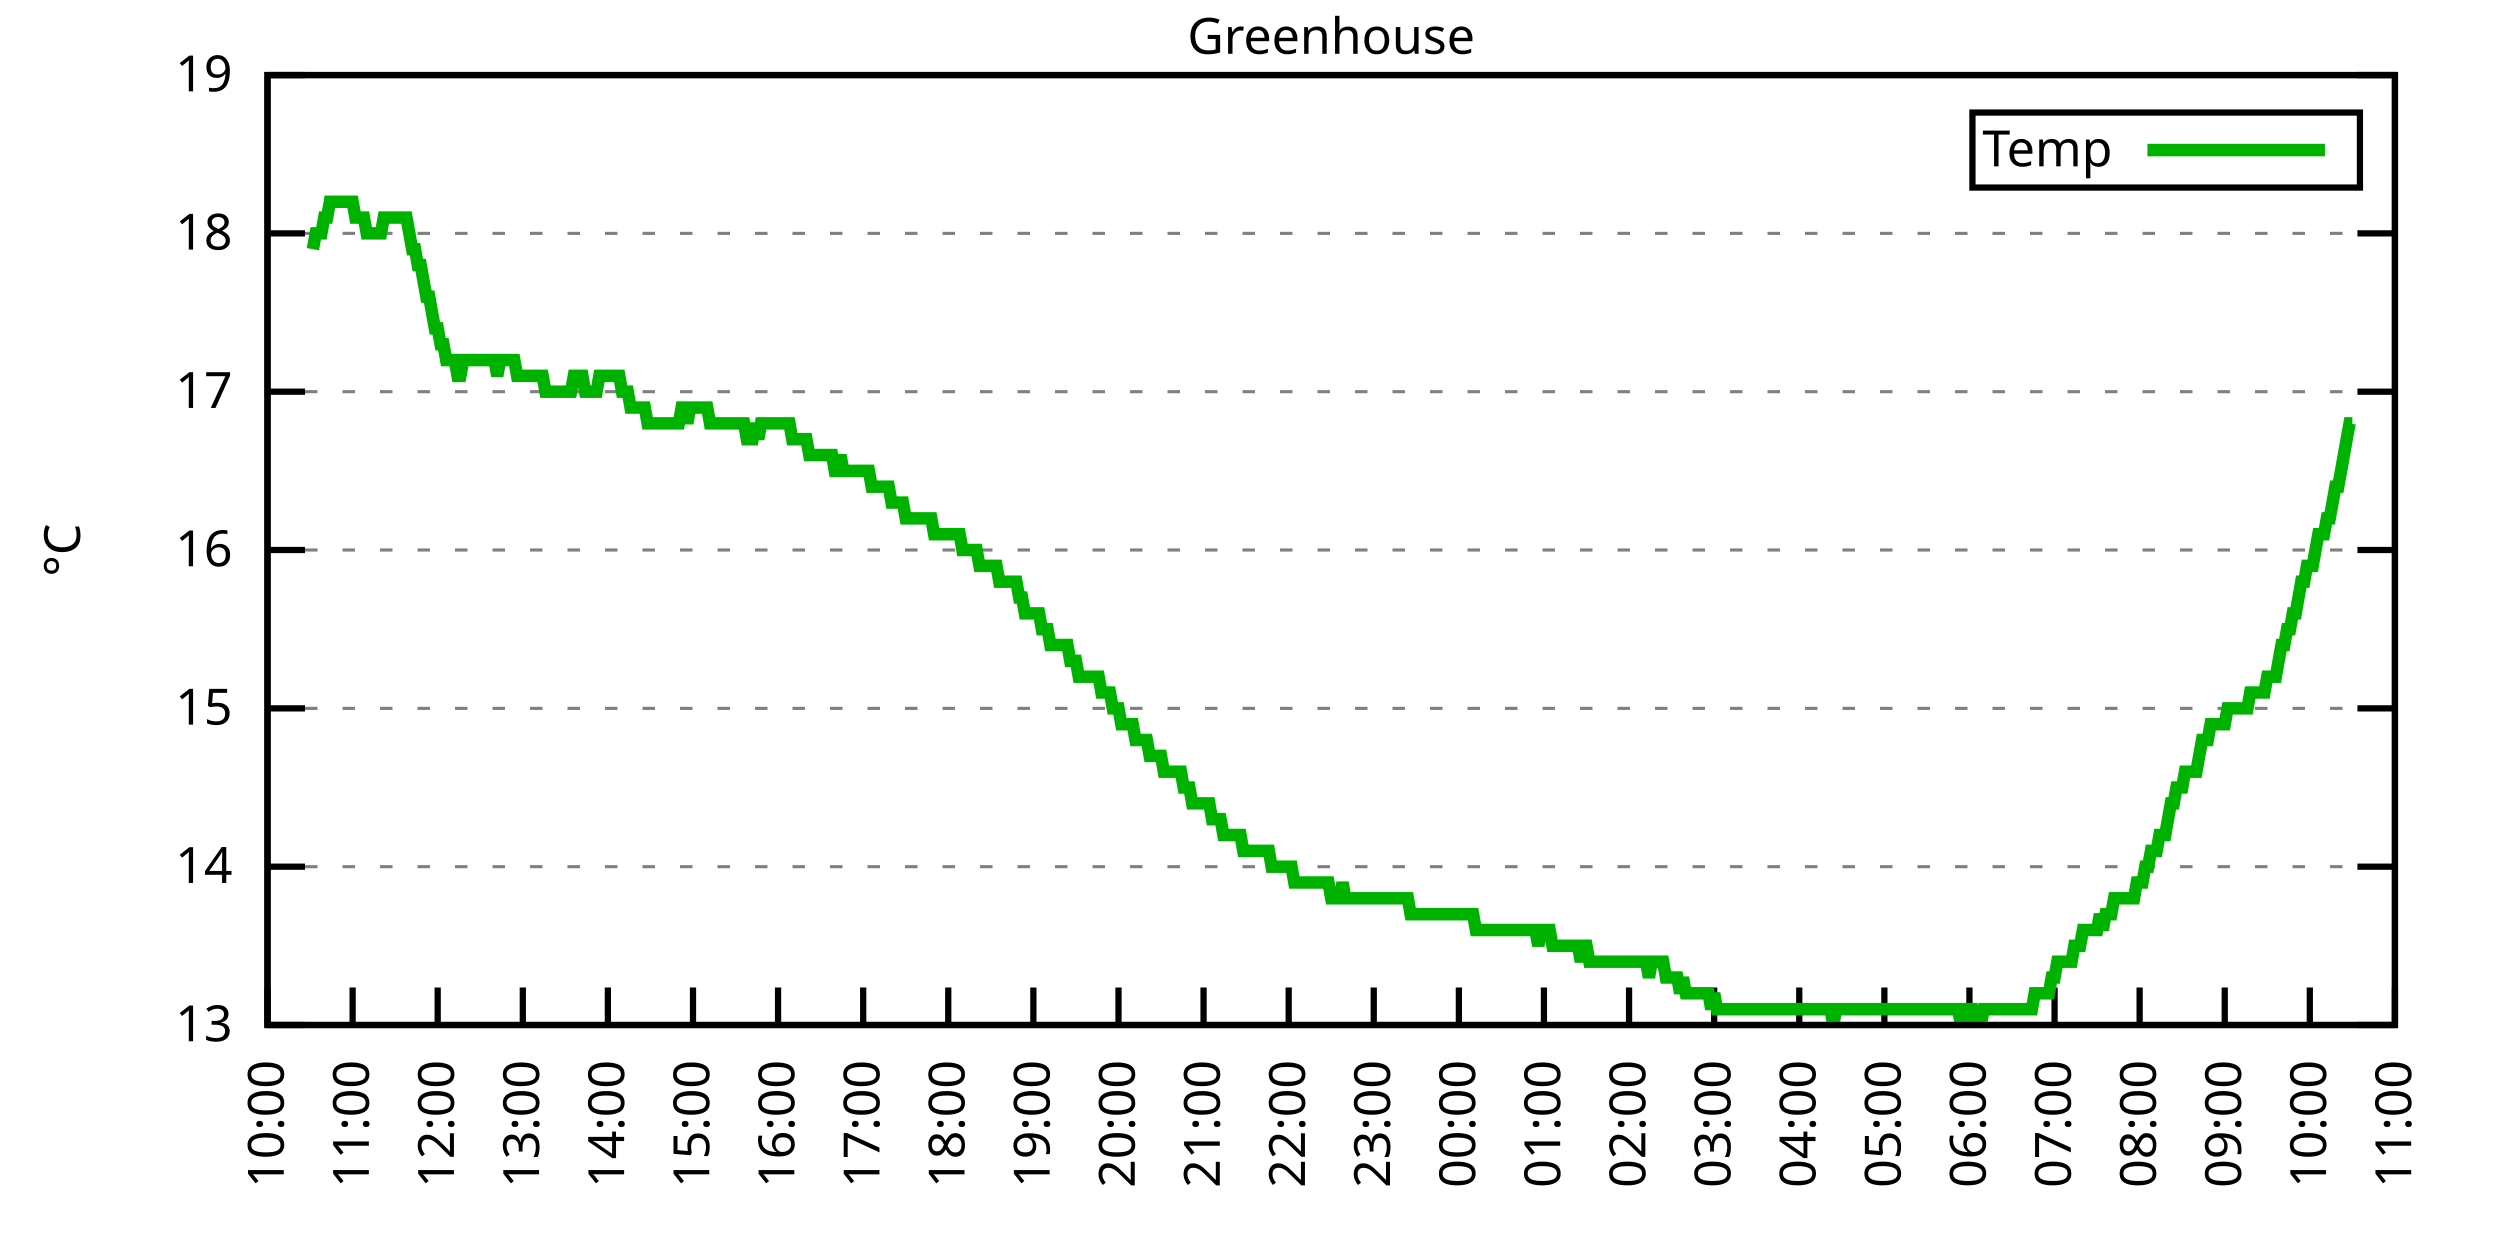
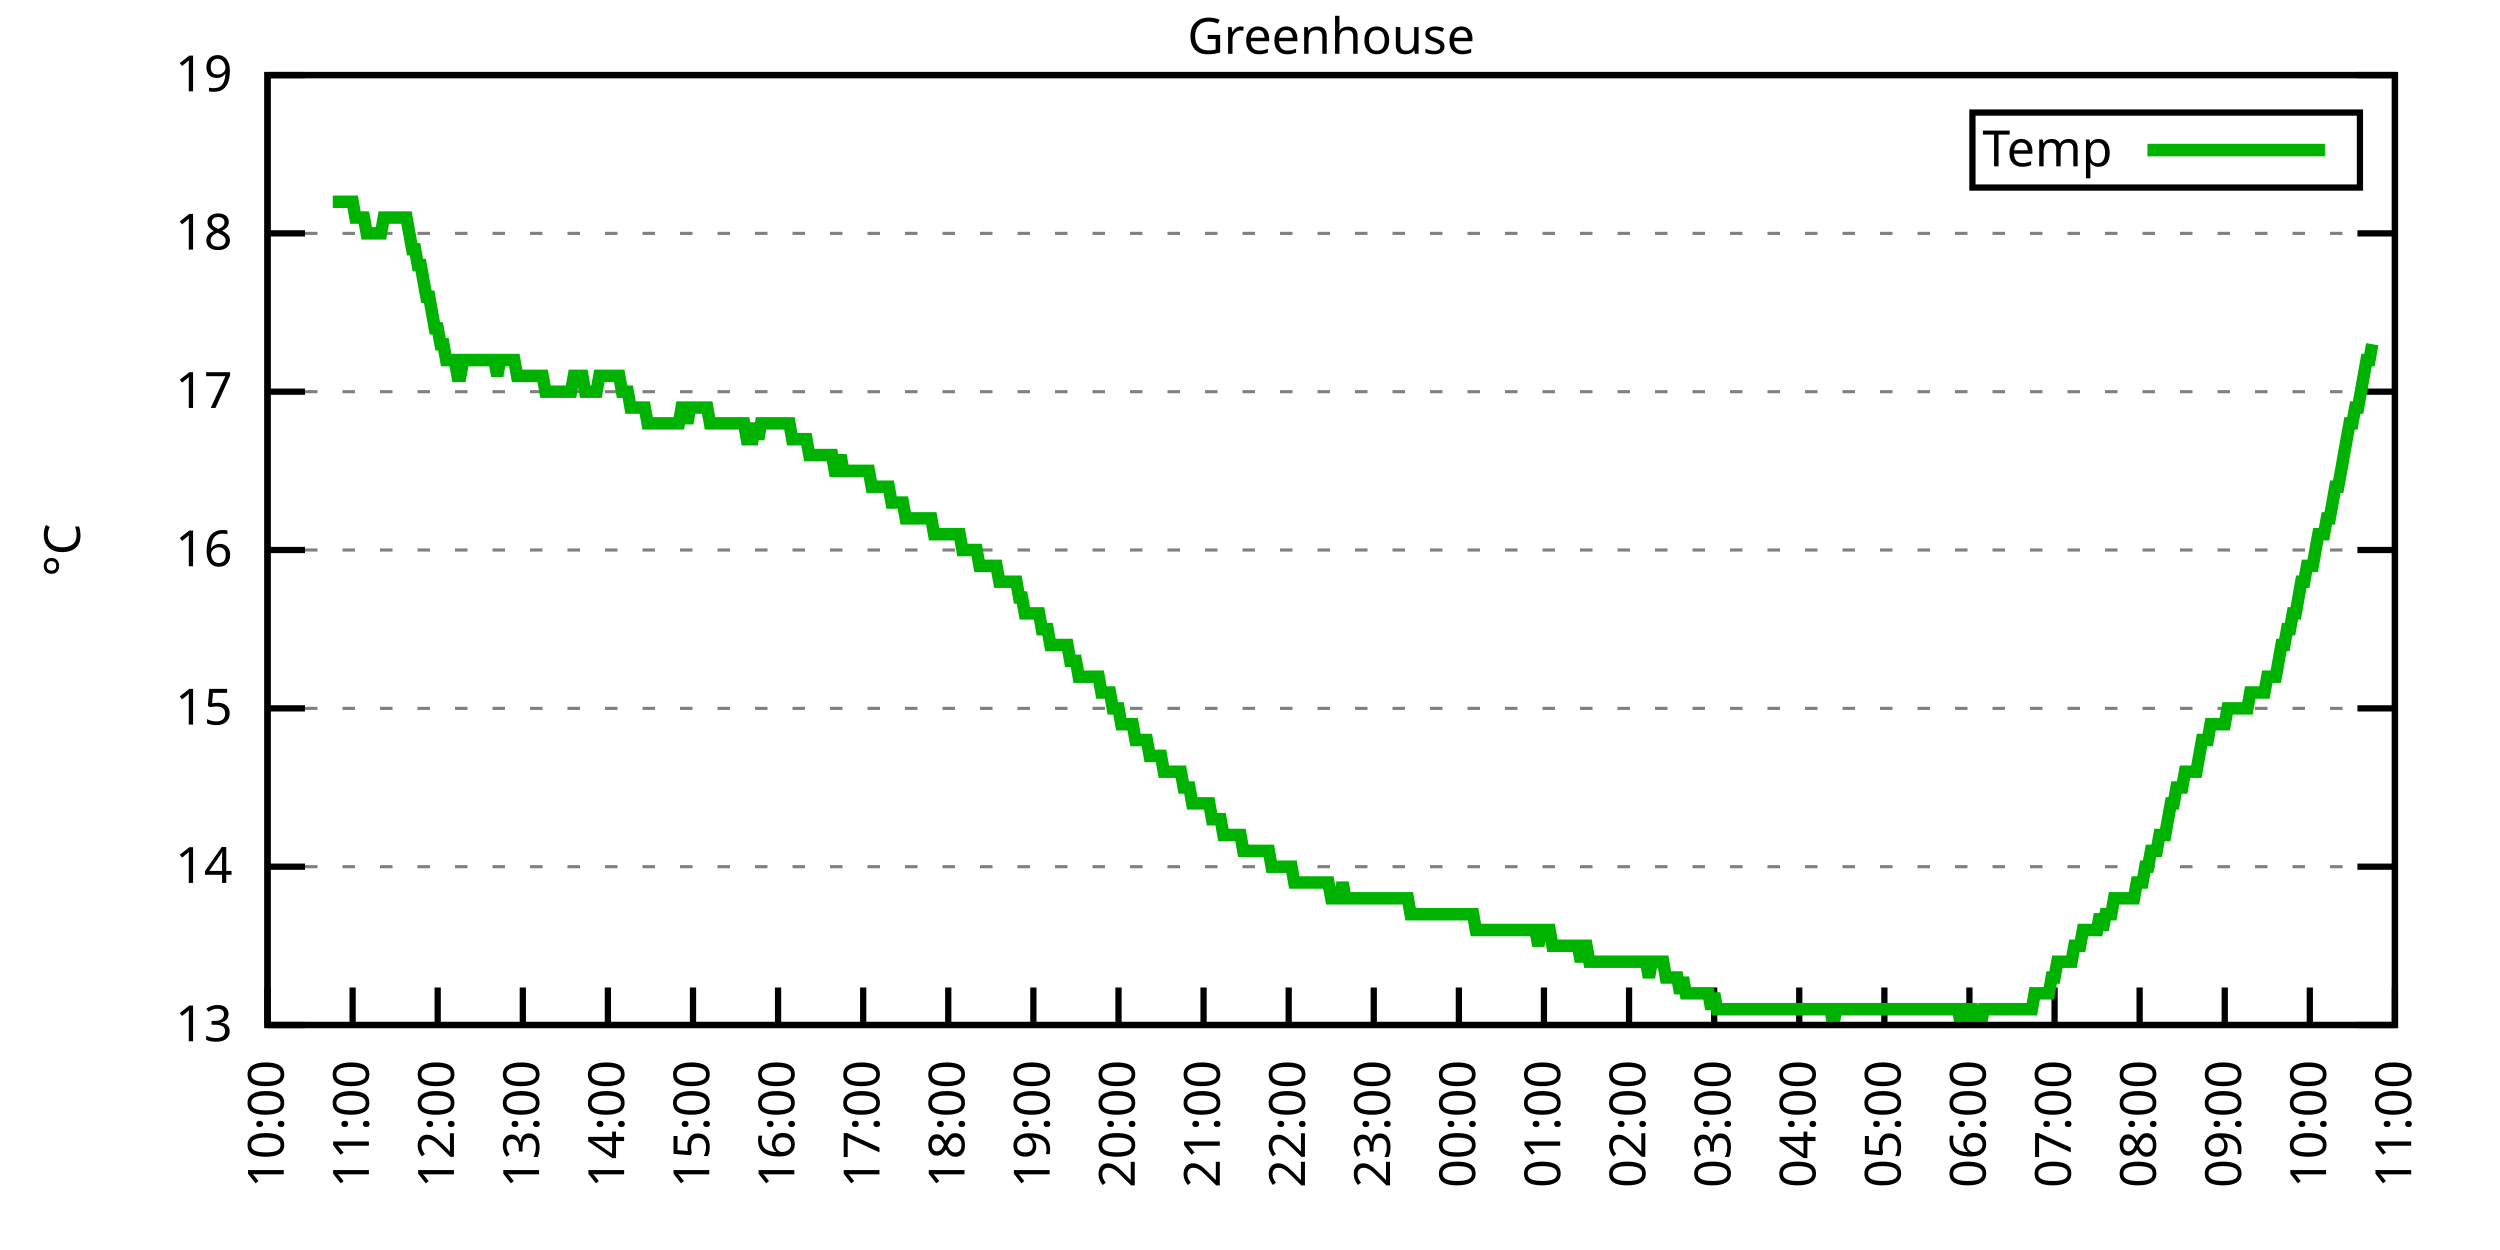
<svg xmlns="http://www.w3.org/2000/svg" xmlns:xlink="http://www.w3.org/1999/xlink" width="400" height="200" viewBox="0 0 400 200">
  <g id="gnuplot_canvas">
    <rect x="0" y="0" width="400" height="200" fill="none" />
    <defs>
      <circle id="gpDot" r="0.5" stroke-width="0.5" stroke="currentColor" />
      <path id="gpPt0" stroke-width="0.333" stroke="currentColor" d="M-1,0 h2 M0,-1 v2" />
      <path id="gpPt1" stroke-width="0.333" stroke="currentColor" d="M-1,-1 L1,1 M1,-1 L-1,1" />
      <path id="gpPt2" stroke-width="0.333" stroke="currentColor" d="M-1,0 L1,0 M0,-1 L0,1 M-1,-1 L1,1 M-1,1 L1,-1" />
      <rect id="gpPt3" stroke-width="0.333" stroke="currentColor" x="-1" y="-1" width="2" height="2" />
      <rect id="gpPt4" stroke-width="0.333" stroke="currentColor" fill="currentColor" x="-1" y="-1" width="2" height="2" />
      <circle id="gpPt5" stroke-width="0.333" stroke="currentColor" cx="0" cy="0" r="1" />
      <use xlink:href="#gpPt5" id="gpPt6" fill="currentColor" stroke="none" />
      <path id="gpPt7" stroke-width="0.333" stroke="currentColor" d="M0,-1.33 L-1.33,0.67 L1.33,0.67 z" />
      <use xlink:href="#gpPt7" id="gpPt8" fill="currentColor" stroke="none" />
      <use xlink:href="#gpPt7" id="gpPt9" stroke="currentColor" transform="rotate(180)" />
      <use xlink:href="#gpPt9" id="gpPt10" fill="currentColor" stroke="none" />
      <use xlink:href="#gpPt3" id="gpPt11" stroke="currentColor" transform="rotate(45)" />
      <use xlink:href="#gpPt11" id="gpPt12" fill="currentColor" stroke="none" />
      <path id="gpPt13" stroke-width="0.333" stroke="currentColor" d="M0,1.330 L1.265,0.411 L0.782,-1.067 L-0.782,-1.076 L-1.265,0.411 z" />
      <use xlink:href="#gpPt13" id="gpPt14" fill="currentColor" stroke="none" />
      <filter id="textbox" filterUnits="objectBoundingBox" x="0" y="0" height="1" width="1">
        <feFlood flood-color="white" flood-opacity="1" result="bgnd" />
        <feComposite in="SourceGraphic" in2="bgnd" operator="atop" />
      </filter>
      <filter id="greybox" filterUnits="objectBoundingBox" x="0" y="0" height="1" width="1">
        <feFlood flood-color="lightgrey" flood-opacity="1" result="grey" />
        <feComposite in="SourceGraphic" in2="grey" operator="atop" />
      </filter>
    </defs>
    <g fill="none" color="white" stroke="currentColor" stroke-width="1.00" stroke-linecap="butt" stroke-linejoin="miter">
</g>
    <g fill="none" color="black" stroke="currentColor" stroke-width="1.00" stroke-linecap="butt" stroke-linejoin="miter">
      <g stroke="none" shape-rendering="crispEdges">
        <polygon fill="rgb(255, 255, 255)" points="42.80,164.00 383.18,164.00 383.18,12.02 42.80,12.02 " />
      </g>
    </g>
    <g fill="none" color="black" stroke="currentColor" stroke-width="1.00" stroke-linecap="butt" stroke-linejoin="miter">
</g>
    <g fill="none" color="black" stroke="black" stroke-width="0.50" stroke-linecap="butt" stroke-linejoin="miter">
</g>
    <g fill="none" color="gray" stroke="currentColor" stroke-width="0.50" stroke-linecap="butt" stroke-linejoin="miter">
      <path stroke="gray" stroke-dasharray="2,4" class="gridline" d="M42.80,164.00 L383.19,164.00  " />
    </g>
    <g fill="none" color="gray" stroke="gray" stroke-width="1.00" stroke-linecap="butt" stroke-linejoin="miter">
</g>
    <g fill="none" color="black" stroke="currentColor" stroke-width="1.00" stroke-linecap="butt" stroke-linejoin="miter">
      <path stroke="black" d="M42.80,164.00 L48.80,164.00 M383.19,164.00 L377.19,164.00  " />
      <g transform="translate(37.20,166.60)" stroke="none" fill="black" font-family="Sans" font-size="8.00" text-anchor="end">
        <text>
          <tspan font-family="Sans"> 13</tspan>
        </text>
      </g>
    </g>
    <g fill="none" color="black" stroke="currentColor" stroke-width="1.00" stroke-linecap="butt" stroke-linejoin="miter">
</g>
    <g fill="none" color="black" stroke="black" stroke-width="0.50" stroke-linecap="butt" stroke-linejoin="miter">
</g>
    <g fill="none" color="gray" stroke="currentColor" stroke-width="0.50" stroke-linecap="butt" stroke-linejoin="miter">
      <path stroke="gray" stroke-dasharray="2,4" class="gridline" d="M42.80,138.67 L383.19,138.67  " />
    </g>
    <g fill="none" color="gray" stroke="gray" stroke-width="1.00" stroke-linecap="butt" stroke-linejoin="miter">
</g>
    <g fill="none" color="black" stroke="currentColor" stroke-width="1.00" stroke-linecap="butt" stroke-linejoin="miter">
      <path stroke="black" d="M42.80,138.67 L48.80,138.67 M383.19,138.67 L377.19,138.67  " />
      <g transform="translate(37.20,141.27)" stroke="none" fill="black" font-family="Sans" font-size="8.00" text-anchor="end">
        <text>
          <tspan font-family="Sans"> 14</tspan>
        </text>
      </g>
    </g>
    <g fill="none" color="black" stroke="currentColor" stroke-width="1.00" stroke-linecap="butt" stroke-linejoin="miter">
</g>
    <g fill="none" color="black" stroke="black" stroke-width="0.50" stroke-linecap="butt" stroke-linejoin="miter">
</g>
    <g fill="none" color="gray" stroke="currentColor" stroke-width="0.50" stroke-linecap="butt" stroke-linejoin="miter">
      <path stroke="gray" stroke-dasharray="2,4" class="gridline" d="M42.80,113.34 L383.19,113.34  " />
    </g>
    <g fill="none" color="gray" stroke="gray" stroke-width="1.00" stroke-linecap="butt" stroke-linejoin="miter">
</g>
    <g fill="none" color="black" stroke="currentColor" stroke-width="1.00" stroke-linecap="butt" stroke-linejoin="miter">
      <path stroke="black" d="M42.80,113.34 L48.80,113.34 M383.19,113.34 L377.19,113.34  " />
      <g transform="translate(37.20,115.94)" stroke="none" fill="black" font-family="Sans" font-size="8.00" text-anchor="end">
        <text>
          <tspan font-family="Sans"> 15</tspan>
        </text>
      </g>
    </g>
    <g fill="none" color="black" stroke="currentColor" stroke-width="1.00" stroke-linecap="butt" stroke-linejoin="miter">
</g>
    <g fill="none" color="black" stroke="black" stroke-width="0.50" stroke-linecap="butt" stroke-linejoin="miter">
</g>
    <g fill="none" color="gray" stroke="currentColor" stroke-width="0.50" stroke-linecap="butt" stroke-linejoin="miter">
      <path stroke="gray" stroke-dasharray="2,4" class="gridline" d="M42.80,88.00 L383.19,88.00  " />
    </g>
    <g fill="none" color="gray" stroke="gray" stroke-width="1.00" stroke-linecap="butt" stroke-linejoin="miter">
</g>
    <g fill="none" color="black" stroke="currentColor" stroke-width="1.00" stroke-linecap="butt" stroke-linejoin="miter">
      <path stroke="black" d="M42.80,88.00 L48.80,88.00 M383.19,88.00 L377.19,88.00  " />
      <g transform="translate(37.20,90.60)" stroke="none" fill="black" font-family="Sans" font-size="8.00" text-anchor="end">
        <text>
          <tspan font-family="Sans"> 16</tspan>
        </text>
      </g>
    </g>
    <g fill="none" color="black" stroke="currentColor" stroke-width="1.00" stroke-linecap="butt" stroke-linejoin="miter">
</g>
    <g fill="none" color="black" stroke="black" stroke-width="0.50" stroke-linecap="butt" stroke-linejoin="miter">
</g>
    <g fill="none" color="gray" stroke="currentColor" stroke-width="0.50" stroke-linecap="butt" stroke-linejoin="miter">
      <path stroke="gray" stroke-dasharray="2,4" class="gridline" d="M42.80,62.67 L383.19,62.67  " />
    </g>
    <g fill="none" color="gray" stroke="gray" stroke-width="1.00" stroke-linecap="butt" stroke-linejoin="miter">
</g>
    <g fill="none" color="black" stroke="currentColor" stroke-width="1.00" stroke-linecap="butt" stroke-linejoin="miter">
      <path stroke="black" d="M42.80,62.67 L48.80,62.67 M383.19,62.67 L377.19,62.67  " />
      <g transform="translate(37.20,65.27)" stroke="none" fill="black" font-family="Sans" font-size="8.00" text-anchor="end">
        <text>
          <tspan font-family="Sans"> 17</tspan>
        </text>
      </g>
    </g>
    <g fill="none" color="black" stroke="currentColor" stroke-width="1.00" stroke-linecap="butt" stroke-linejoin="miter">
</g>
    <g fill="none" color="black" stroke="black" stroke-width="0.50" stroke-linecap="butt" stroke-linejoin="miter">
</g>
    <g fill="none" color="gray" stroke="currentColor" stroke-width="0.50" stroke-linecap="butt" stroke-linejoin="miter">
      <path stroke="gray" stroke-dasharray="2,4" class="gridline" d="M42.80,37.34 L383.19,37.34  " />
    </g>
    <g fill="none" color="gray" stroke="gray" stroke-width="1.00" stroke-linecap="butt" stroke-linejoin="miter">
</g>
    <g fill="none" color="black" stroke="currentColor" stroke-width="1.00" stroke-linecap="butt" stroke-linejoin="miter">
      <path stroke="black" d="M42.80,37.34 L48.80,37.34 M383.19,37.34 L377.19,37.34  " />
      <g transform="translate(37.20,39.94)" stroke="none" fill="black" font-family="Sans" font-size="8.00" text-anchor="end">
        <text>
          <tspan font-family="Sans"> 18</tspan>
        </text>
      </g>
    </g>
    <g fill="none" color="black" stroke="currentColor" stroke-width="1.00" stroke-linecap="butt" stroke-linejoin="miter">
</g>
    <g fill="none" color="black" stroke="black" stroke-width="0.50" stroke-linecap="butt" stroke-linejoin="miter">
</g>
    <g fill="none" color="gray" stroke="currentColor" stroke-width="0.50" stroke-linecap="butt" stroke-linejoin="miter">
      <path stroke="gray" stroke-dasharray="2,4" class="gridline" d="M42.80,12.01 L383.19,12.01  " />
    </g>
    <g fill="none" color="gray" stroke="gray" stroke-width="1.00" stroke-linecap="butt" stroke-linejoin="miter">
</g>
    <g fill="none" color="black" stroke="currentColor" stroke-width="1.00" stroke-linecap="butt" stroke-linejoin="miter">
      <path stroke="black" d="M42.80,12.01 L48.80,12.01 M383.19,12.01 L377.19,12.01  " />
      <g transform="translate(37.20,14.61)" stroke="none" fill="black" font-family="Sans" font-size="8.00" text-anchor="end">
        <text>
          <tspan font-family="Sans"> 19</tspan>
        </text>
      </g>
    </g>
    <g fill="none" color="black" stroke="currentColor" stroke-width="1.00" stroke-linecap="butt" stroke-linejoin="miter">
      <path stroke="black" d="M42.80,164.00 L42.80,158.00  " />
      <g transform="translate(45.40,169.60) rotate(270.00)" stroke="none" fill="black" font-family="Sans" font-size="8.00" text-anchor="end">
        <text>
          <tspan font-family="Sans">10:00</tspan>
        </text>
      </g>
    </g>
    <g fill="none" color="black" stroke="currentColor" stroke-width="1.00" stroke-linecap="butt" stroke-linejoin="miter">
      <path stroke="black" d="M56.42,164.00 L56.42,158.00  " />
      <g transform="translate(59.02,169.60) rotate(270.00)" stroke="none" fill="black" font-family="Sans" font-size="8.00" text-anchor="end">
        <text>
          <tspan font-family="Sans">11:00</tspan>
        </text>
      </g>
    </g>
    <g fill="none" color="black" stroke="currentColor" stroke-width="1.00" stroke-linecap="butt" stroke-linejoin="miter">
      <path stroke="black" d="M70.03,164.00 L70.03,158.00  " />
      <g transform="translate(72.63,169.60) rotate(270.00)" stroke="none" fill="black" font-family="Sans" font-size="8.00" text-anchor="end">
        <text>
          <tspan font-family="Sans">12:00</tspan>
        </text>
      </g>
    </g>
    <g fill="none" color="black" stroke="currentColor" stroke-width="1.00" stroke-linecap="butt" stroke-linejoin="miter">
      <path stroke="black" d="M83.65,164.00 L83.65,158.00  " />
      <g transform="translate(86.25,169.60) rotate(270.00)" stroke="none" fill="black" font-family="Sans" font-size="8.00" text-anchor="end">
        <text>
          <tspan font-family="Sans">13:00</tspan>
        </text>
      </g>
    </g>
    <g fill="none" color="black" stroke="currentColor" stroke-width="1.00" stroke-linecap="butt" stroke-linejoin="miter">
      <path stroke="black" d="M97.26,164.00 L97.26,158.00  " />
      <g transform="translate(99.86,169.60) rotate(270.00)" stroke="none" fill="black" font-family="Sans" font-size="8.00" text-anchor="end">
        <text>
          <tspan font-family="Sans">14:00</tspan>
        </text>
      </g>
    </g>
    <g fill="none" color="black" stroke="currentColor" stroke-width="1.00" stroke-linecap="butt" stroke-linejoin="miter">
      <path stroke="black" d="M110.88,164.00 L110.88,158.00  " />
      <g transform="translate(113.48,169.60) rotate(270.00)" stroke="none" fill="black" font-family="Sans" font-size="8.00" text-anchor="end">
        <text>
          <tspan font-family="Sans">15:00</tspan>
        </text>
      </g>
    </g>
    <g fill="none" color="black" stroke="currentColor" stroke-width="1.00" stroke-linecap="butt" stroke-linejoin="miter">
      <path stroke="black" d="M124.49,164.00 L124.49,158.00  " />
      <g transform="translate(127.09,169.60) rotate(270.00)" stroke="none" fill="black" font-family="Sans" font-size="8.00" text-anchor="end">
        <text>
          <tspan font-family="Sans">16:00</tspan>
        </text>
      </g>
    </g>
    <g fill="none" color="black" stroke="currentColor" stroke-width="1.00" stroke-linecap="butt" stroke-linejoin="miter">
      <path stroke="black" d="M138.11,164.00 L138.11,158.00  " />
      <g transform="translate(140.71,169.60) rotate(270.00)" stroke="none" fill="black" font-family="Sans" font-size="8.00" text-anchor="end">
        <text>
          <tspan font-family="Sans">17:00</tspan>
        </text>
      </g>
    </g>
    <g fill="none" color="black" stroke="currentColor" stroke-width="1.00" stroke-linecap="butt" stroke-linejoin="miter">
      <path stroke="black" d="M151.72,164.00 L151.72,158.00  " />
      <g transform="translate(154.32,169.60) rotate(270.00)" stroke="none" fill="black" font-family="Sans" font-size="8.00" text-anchor="end">
        <text>
          <tspan font-family="Sans">18:00</tspan>
        </text>
      </g>
    </g>
    <g fill="none" color="black" stroke="currentColor" stroke-width="1.00" stroke-linecap="butt" stroke-linejoin="miter">
      <path stroke="black" d="M165.34,164.00 L165.34,158.00  " />
      <g transform="translate(167.94,169.60) rotate(270.00)" stroke="none" fill="black" font-family="Sans" font-size="8.00" text-anchor="end">
        <text>
          <tspan font-family="Sans">19:00</tspan>
        </text>
      </g>
    </g>
    <g fill="none" color="black" stroke="currentColor" stroke-width="1.00" stroke-linecap="butt" stroke-linejoin="miter">
      <path stroke="black" d="M178.96,164.00 L178.96,158.00  " />
      <g transform="translate(181.56,169.60) rotate(270.00)" stroke="none" fill="black" font-family="Sans" font-size="8.00" text-anchor="end">
        <text>
          <tspan font-family="Sans">20:00</tspan>
        </text>
      </g>
    </g>
    <g fill="none" color="black" stroke="currentColor" stroke-width="1.00" stroke-linecap="butt" stroke-linejoin="miter">
      <path stroke="black" d="M192.57,164.00 L192.57,158.00  " />
      <g transform="translate(195.17,169.60) rotate(270.00)" stroke="none" fill="black" font-family="Sans" font-size="8.00" text-anchor="end">
        <text>
          <tspan font-family="Sans">21:00</tspan>
        </text>
      </g>
    </g>
    <g fill="none" color="black" stroke="currentColor" stroke-width="1.00" stroke-linecap="butt" stroke-linejoin="miter">
      <path stroke="black" d="M206.19,164.00 L206.19,158.00  " />
      <g transform="translate(208.79,169.60) rotate(270.00)" stroke="none" fill="black" font-family="Sans" font-size="8.00" text-anchor="end">
        <text>
          <tspan font-family="Sans">22:00</tspan>
        </text>
      </g>
    </g>
    <g fill="none" color="black" stroke="currentColor" stroke-width="1.00" stroke-linecap="butt" stroke-linejoin="miter">
      <path stroke="black" d="M219.80,164.00 L219.80,158.00  " />
      <g transform="translate(222.40,169.60) rotate(270.00)" stroke="none" fill="black" font-family="Sans" font-size="8.00" text-anchor="end">
        <text>
          <tspan font-family="Sans">23:00</tspan>
        </text>
      </g>
    </g>
    <g fill="none" color="black" stroke="currentColor" stroke-width="1.00" stroke-linecap="butt" stroke-linejoin="miter">
      <path stroke="black" d="M233.42,164.00 L233.42,158.00  " />
      <g transform="translate(236.02,169.60) rotate(270.00)" stroke="none" fill="black" font-family="Sans" font-size="8.00" text-anchor="end">
        <text>
          <tspan font-family="Sans">00:00</tspan>
        </text>
      </g>
    </g>
    <g fill="none" color="black" stroke="currentColor" stroke-width="1.00" stroke-linecap="butt" stroke-linejoin="miter">
      <path stroke="black" d="M247.03,164.00 L247.03,158.00  " />
      <g transform="translate(249.63,169.60) rotate(270.00)" stroke="none" fill="black" font-family="Sans" font-size="8.00" text-anchor="end">
        <text>
          <tspan font-family="Sans">01:00</tspan>
        </text>
      </g>
    </g>
    <g fill="none" color="black" stroke="currentColor" stroke-width="1.00" stroke-linecap="butt" stroke-linejoin="miter">
      <path stroke="black" d="M260.65,164.00 L260.65,158.00  " />
      <g transform="translate(263.25,169.60) rotate(270.00)" stroke="none" fill="black" font-family="Sans" font-size="8.00" text-anchor="end">
        <text>
          <tspan font-family="Sans">02:00</tspan>
        </text>
      </g>
    </g>
    <g fill="none" color="black" stroke="currentColor" stroke-width="1.00" stroke-linecap="butt" stroke-linejoin="miter">
      <path stroke="black" d="M274.27,164.00 L274.27,158.00  " />
      <g transform="translate(276.87,169.60) rotate(270.00)" stroke="none" fill="black" font-family="Sans" font-size="8.00" text-anchor="end">
        <text>
          <tspan font-family="Sans">03:00</tspan>
        </text>
      </g>
    </g>
    <g fill="none" color="black" stroke="currentColor" stroke-width="1.00" stroke-linecap="butt" stroke-linejoin="miter">
      <path stroke="black" d="M287.88,164.00 L287.88,158.00  " />
      <g transform="translate(290.48,169.60) rotate(270.00)" stroke="none" fill="black" font-family="Sans" font-size="8.00" text-anchor="end">
        <text>
          <tspan font-family="Sans">04:00</tspan>
        </text>
      </g>
    </g>
    <g fill="none" color="black" stroke="currentColor" stroke-width="1.00" stroke-linecap="butt" stroke-linejoin="miter">
      <path stroke="black" d="M301.50,164.00 L301.50,158.00  " />
      <g transform="translate(304.10,169.60) rotate(270.00)" stroke="none" fill="black" font-family="Sans" font-size="8.00" text-anchor="end">
        <text>
          <tspan font-family="Sans">05:00</tspan>
        </text>
      </g>
    </g>
    <g fill="none" color="black" stroke="currentColor" stroke-width="1.00" stroke-linecap="butt" stroke-linejoin="miter">
      <path stroke="black" d="M315.11,164.00 L315.11,158.00  " />
      <g transform="translate(317.71,169.60) rotate(270.00)" stroke="none" fill="black" font-family="Sans" font-size="8.00" text-anchor="end">
        <text>
          <tspan font-family="Sans">06:00</tspan>
        </text>
      </g>
    </g>
    <g fill="none" color="black" stroke="currentColor" stroke-width="1.00" stroke-linecap="butt" stroke-linejoin="miter">
      <path stroke="black" d="M328.73,164.00 L328.73,158.00  " />
      <g transform="translate(331.33,169.60) rotate(270.00)" stroke="none" fill="black" font-family="Sans" font-size="8.00" text-anchor="end">
        <text>
          <tspan font-family="Sans">07:00</tspan>
        </text>
      </g>
    </g>
    <g fill="none" color="black" stroke="currentColor" stroke-width="1.00" stroke-linecap="butt" stroke-linejoin="miter">
      <path stroke="black" d="M342.34,164.00 L342.34,158.00  " />
      <g transform="translate(344.94,169.60) rotate(270.00)" stroke="none" fill="black" font-family="Sans" font-size="8.00" text-anchor="end">
        <text>
          <tspan font-family="Sans">08:00</tspan>
        </text>
      </g>
    </g>
    <g fill="none" color="black" stroke="currentColor" stroke-width="1.00" stroke-linecap="butt" stroke-linejoin="miter">
      <path stroke="black" d="M355.96,164.00 L355.96,158.00  " />
      <g transform="translate(358.56,169.60) rotate(270.00)" stroke="none" fill="black" font-family="Sans" font-size="8.00" text-anchor="end">
        <text>
          <tspan font-family="Sans">09:00</tspan>
        </text>
      </g>
    </g>
    <g fill="none" color="black" stroke="currentColor" stroke-width="1.00" stroke-linecap="butt" stroke-linejoin="miter">
      <path stroke="black" d="M369.57,164.00 L369.57,158.00  " />
      <g transform="translate(372.17,169.60) rotate(270.00)" stroke="none" fill="black" font-family="Sans" font-size="8.00" text-anchor="end">
        <text>
          <tspan font-family="Sans">10:00</tspan>
        </text>
      </g>
    </g>
    <g fill="none" color="black" stroke="currentColor" stroke-width="1.00" stroke-linecap="butt" stroke-linejoin="miter">
      <path stroke="black" d="M383.19,164.00 L383.19,158.00  " />
      <g transform="translate(385.79,169.60) rotate(270.00)" stroke="none" fill="black" font-family="Sans" font-size="8.00" text-anchor="end">
        <text>
          <tspan font-family="Sans">11:00</tspan>
        </text>
      </g>
    </g>
    <g fill="none" color="black" stroke="currentColor" stroke-width="1.00" stroke-linecap="butt" stroke-linejoin="miter">
</g>
    <g fill="none" color="black" stroke="currentColor" stroke-width="1.00" stroke-linecap="butt" stroke-linejoin="miter">
      <path stroke="black" d="M42.80,12.01 L42.80,164.00 L383.19,164.00 L383.19,12.01 L42.80,12.01 Z  " />
    </g>
    <g fill="none" color="black" stroke="currentColor" stroke-width="1.00" stroke-linecap="butt" stroke-linejoin="miter">
</g>
    <g fill="none" color="black" stroke="currentColor" stroke-width="1.00" stroke-linecap="butt" stroke-linejoin="miter">
      <path stroke="black" d="M315.59,30.01 L315.59,18.01 L377.59,18.01 L377.59,30.01 L315.59,30.01 Z  " />
    </g>
    <g id="Greenhouse_plot_1">
      <g fill="none" color="white" stroke="black" stroke-width="2.00" stroke-linecap="butt" stroke-linejoin="miter">
</g>
      <g fill="none" color="black" stroke="currentColor" stroke-width="2.00" stroke-linecap="butt" stroke-linejoin="miter">
        <g transform="translate(337.99,26.61)" stroke="none" fill="black" font-family="Sans" font-size="8.00" text-anchor="end">
          <text>
            <tspan font-family="Sans">Temp</tspan>
          </text>
        </g>
      </g>
      <g fill="none" color="black" stroke="currentColor" stroke-width="2.00" stroke-linecap="butt" stroke-linejoin="miter">
-         <path stroke="rgb(  0, 178,   0)" d="M343.59,24.01 L371.99,24.01 M50.06,39.87 L50.52,37.34 L50.97,37.34 L51.42,37.34 L51.88,34.81 L52.33,34.81   L52.78,32.28 L53.24,32.28 L53.69,32.28 L54.15,32.28 L54.60,32.28 L55.05,32.28 L55.51,32.28 L55.96,32.28   L56.42,32.28 L56.87,34.81 L57.32,34.81 L57.78,34.81 L58.23,34.81 L58.68,37.34 L59.14,37.34 L59.59,37.34   L60.05,37.34 L60.50,37.34 L60.95,37.34 L61.41,34.81 L61.86,34.81 L62.32,34.81 L62.77,34.81 L63.22,34.81   L63.68,34.81 L64.13,34.81 L64.58,34.81 L65.04,34.81 L65.49,37.34 L65.95,39.87 L66.40,39.87 L66.85,42.41   L67.31,42.41 L67.76,44.94 L68.22,47.47 L68.67,47.47 L69.12,50.01 L69.58,52.54 L70.03,52.54 L70.49,55.07   L70.94,55.07 L71.39,57.61 L71.85,57.61 L72.30,57.61 L72.75,57.61 L73.21,60.14 L73.66,60.14 L74.12,57.61   L74.57,57.61 L75.02,57.61 L75.48,57.61 L75.93,57.61 L76.39,57.61 L76.84,57.61 L77.29,57.61 L77.75,57.61   L78.20,57.61 L78.65,57.61 L79.11,57.61 L79.56,60.14 L80.02,57.61 L80.47,57.61 L80.92,57.61 L81.38,57.61   L81.83,57.61 L82.29,57.61 L82.74,60.14 L83.19,60.14 L83.65,60.14 L84.10,60.14 L84.55,60.14 L85.01,60.14   L85.46,60.14 L85.92,60.14 L86.37,60.14 L86.82,60.14 L87.28,62.67 L87.73,62.67 L88.19,62.67 L88.64,62.67   L89.09,62.67 L89.55,62.67 L90.00,62.67 L90.45,62.67 L90.91,62.67 L91.36,62.67 L91.82,60.14 L92.27,60.14   L92.72,60.14 L93.18,60.14 L93.63,62.67 L94.09,62.67 L94.54,62.67 L94.99,62.67 L95.45,62.67 L95.90,60.14   L96.35,60.14 L96.81,60.14 L97.26,60.14 L97.72,60.14 L98.17,60.14 L98.62,60.14 L99.08,60.14 L99.53,62.67   L99.99,62.67 L100.44,62.67 L100.89,65.21 L101.35,65.21 L101.80,65.21 L102.25,65.21 L102.71,65.21 L103.16,65.21   L103.62,67.74 L104.07,67.74 L104.52,67.74 L104.98,67.74 L105.43,67.74 L105.89,67.74 L106.34,67.74 L106.79,67.74   L107.25,67.74 L107.70,67.74 L108.15,67.74 L108.61,67.74 L109.06,65.21 L109.52,65.21 L109.97,67.74 L110.42,65.21   L110.88,65.21 L111.33,65.21 L111.79,65.21 L112.24,65.21 L112.69,65.21 L113.15,65.21 L113.60,67.74 L114.05,67.74   L114.51,67.74 L114.96,67.74 L115.42,67.74 L115.87,67.74 L116.32,67.74 L116.78,67.74 L117.23,67.74 L117.69,67.74   L118.14,67.74 L118.59,67.74 L119.05,67.74 L119.50,70.27 L119.96,70.27 L120.41,70.27 L120.86,67.74 L121.32,70.27   L121.77,67.74 L122.22,67.74 L122.68,67.74 L123.13,67.74 L123.59,67.74 L124.04,67.74 L124.49,67.74 L124.95,67.74   L125.40,67.74 L125.86,67.74 L126.31,67.74 L126.76,70.27 L127.22,70.27 L127.67,70.27 L128.12,70.27 L128.58,70.27   L129.03,70.27 L129.49,72.81 L129.94,72.81 L130.39,72.81 L130.85,72.81 L131.30,72.81 L131.76,72.81 L132.21,72.81   L132.66,72.81 L133.12,72.81 L133.57,75.34 L134.02,75.34 L134.48,72.81 L134.93,75.34 L135.39,75.34 L135.84,75.34   L136.29,75.34 L136.75,75.34 L137.20,75.34 L137.66,75.34 L138.11,75.34 L138.56,75.34 L139.02,75.34 L139.47,77.87   L139.92,77.87 L140.38,77.87 L140.83,77.87 L141.29,77.87 L141.74,77.87 L142.19,77.87 L142.65,80.41 L143.10,80.41   L143.56,80.41 L144.01,80.41 L144.46,80.41 L144.92,82.94 L145.37,82.94 L145.82,82.94 L146.28,82.94 L146.73,82.94   L147.19,82.94 L147.64,82.94 L148.09,82.94 L148.55,82.94 L149.00,82.94 L149.46,85.47 L149.91,85.47 L150.36,85.47   L150.82,85.47 L151.27,85.47 L151.72,85.47 L152.18,85.47 L152.63,85.47 L153.09,85.47 L153.54,85.47 L153.99,88.00   L154.45,88.00 L154.90,88.00 L155.36,88.00 L155.81,88.00 L156.26,88.00 L156.72,90.54 L157.17,90.54 L157.62,90.54   L158.08,90.54 L158.53,90.54 L158.99,90.54 L159.44,90.54 L159.89,93.07 L160.35,93.07 L160.80,93.07 L161.26,93.07   L161.71,93.07 L162.16,93.07 L162.62,93.07 L163.07,95.60 L163.52,95.60 L163.98,98.14 L164.43,98.14 L164.89,98.14   L165.34,98.14 L165.79,98.14 L166.25,98.14 L166.70,100.67 L167.16,100.67 L167.61,100.67 L168.06,103.20 L168.52,103.20   L168.97,103.20 L169.43,103.20 L169.88,103.20 L170.11,103.20 L170.79,103.20 L171.24,105.74 L171.69,105.74 L172.15,105.74   L172.60,108.27 L173.06,108.27 L173.51,108.27 L173.96,108.27 L174.42,108.27 L174.87,108.27 L175.33,108.27 L175.78,108.27   L176.23,110.80 L176.69,110.80 L177.14,110.80 L177.59,110.80 L178.05,113.34 L178.50,113.34 L178.96,113.34 L179.41,115.87   L179.86,115.87 L180.32,115.87 L180.77,115.87 L181.23,115.87 L181.68,118.40 L182.13,118.40 L182.59,118.40 L183.04,118.40   L183.49,118.40 L183.95,120.94 L184.40,120.94 L184.86,120.94 L185.31,120.94 L185.76,120.94 L186.22,123.47 L186.67,123.47   L187.13,123.47 L187.58,123.47 L188.03,123.47 L188.49,123.47 L188.94,123.47 L189.39,126.00 L189.85,126.00 L190.30,126.00   L190.76,128.54 L191.21,128.54 L191.66,128.54 L192.12,128.54 L192.57,128.54 L193.03,128.54 L193.48,128.54 L193.93,131.07   L194.39,131.07 L194.84,131.07 L195.29,131.07 L195.75,133.60 L196.20,133.60 L196.66,133.60 L197.11,133.60 L197.56,133.60   L198.02,133.60 L198.47,133.60 L198.93,136.14 L199.38,136.14 L199.83,136.14 L200.29,136.14 L200.74,136.14 L201.19,136.14   L201.65,136.14 L202.10,136.14 L202.56,136.14 L203.01,136.14 L203.46,138.67 L203.92,138.67 L204.37,138.67 L204.83,138.67   L205.28,138.67 L205.73,138.67 L206.19,138.67 L206.64,138.67 L207.09,141.20 L207.55,141.20 L208.00,141.20 L208.46,141.20   L208.91,141.20 L209.36,141.20 L209.82,141.20 L210.27,141.20 L210.73,141.20 L211.18,141.20 L211.63,141.20 L212.09,141.20   L212.54,141.20 L213.00,143.73 L213.45,143.73 L213.90,143.73 L214.36,143.73 L214.81,141.20 L215.26,143.73 L215.72,143.73   L216.17,143.73 L216.63,143.73 L217.08,143.73 L217.53,143.73 L217.99,143.73 L218.44,143.73 L218.90,143.73 L219.35,143.73   L219.80,143.73 L220.26,143.73 L220.71,143.73 L221.16,143.73 L221.62,143.73 L222.07,143.73 L222.53,143.73 L222.98,143.73   L223.43,143.73 L223.89,143.73 L224.34,143.73 L224.80,143.73 L225.25,143.73 L225.70,146.27 L226.16,146.27 L226.61,146.27   L227.06,146.27 L227.52,146.27 L227.97,146.27 L228.43,146.27 L228.88,146.27 L229.33,146.27 L229.79,146.27 L230.24,146.27   L230.70,146.27 L231.15,146.27 L231.60,146.27 L232.06,146.27 L232.51,146.27 L232.96,146.27 L233.42,146.27 L233.87,146.27   L234.33,146.27 L234.78,146.27 L235.23,146.27 L235.69,146.27 L236.14,148.80 L236.60,148.80 L237.05,148.80 L237.50,148.80   L237.96,148.80 L238.41,148.80 L238.86,148.80 L239.32,148.80 L239.77,148.80 L240.23,148.80 L240.68,148.80 L241.13,148.80   L241.59,148.80 L242.04,148.80 L242.50,148.80 L242.95,148.80 L243.40,148.80 L243.86,148.80 L244.31,148.80 L244.76,148.80   L245.22,148.80 L245.67,148.80 L246.13,151.33 L246.58,148.80 L247.03,148.80 L247.49,148.80 L247.94,148.80 L248.40,151.33   L248.85,151.33 L249.30,151.33 L249.76,151.33 L250.21,151.33 L250.66,151.33 L251.12,151.33 L251.57,151.33 L252.03,151.33   L252.48,151.33 L252.93,153.87 L253.39,151.33 L253.84,151.33 L254.30,153.87 L254.75,153.87 L255.20,153.87 L255.66,153.87   L256.11,153.87 L256.56,153.87 L257.02,153.87 L257.47,153.87 L257.93,153.87 L258.38,153.87 L258.83,153.87 L259.29,153.87   L259.74,153.87 L260.20,153.87 L260.65,153.87 L261.10,153.87 L261.56,153.87 L262.01,153.87 L262.47,153.87 L262.92,153.87   L263.37,153.87 L263.83,156.40 L264.28,153.87 L264.73,153.87 L265.19,153.87 L265.64,153.87 L266.10,153.87 L266.55,156.40   L267.00,156.40 L267.46,156.40 L267.91,156.40 L268.37,156.40 L268.82,158.93 L269.27,156.40 L269.73,158.93 L270.18,158.93   L270.63,158.93 L271.09,158.93 L271.54,158.93 L272.00,158.93 L272.45,158.93 L272.90,158.93 L273.36,158.93 L273.81,161.47   L274.27,158.93 L274.72,161.47 L275.17,161.47 L275.63,161.47 L276.08,161.47 L276.53,161.47 L276.99,161.47 L277.44,161.47   L277.90,161.47 L278.35,161.47 L278.80,161.47 L279.26,161.47 L279.71,161.47 L280.17,161.47 L280.62,161.47 L281.07,161.47   L281.53,161.47 L281.98,161.47 L282.43,161.47 L282.89,161.47 L283.34,161.47 L283.80,161.47 L284.25,161.47 L284.70,161.47   L285.16,161.47 L285.61,161.47 L286.07,161.47 L286.52,161.47 L286.97,161.47 L287.43,161.47 L287.88,161.47 L288.33,161.47   L288.79,161.47 L289.24,161.47 L289.70,161.47 L290.15,161.47 L290.60,161.47 L291.06,161.47 L291.51,161.47 L291.97,161.47   L292.42,161.47 L292.87,161.47 L293.33,164.00 L293.78,161.47 L294.23,161.47 L294.69,161.47 L295.14,161.47 L295.60,161.47   L296.05,161.47 L296.50,161.47 L296.96,161.47 L297.41,161.47 L297.87,161.47 L298.32,161.47 L298.77,161.47 L299.23,161.47   L299.68,161.47 L300.13,161.47 L300.59,161.47 L301.04,161.47 L301.50,161.47 L301.95,161.47 L302.40,161.47 L302.86,161.47   L303.31,161.47 L303.77,161.47 L304.22,161.47 L304.67,161.47 L305.13,161.47 L305.58,161.47 L306.03,161.47 L306.49,161.47   L306.94,161.47 L307.40,161.47 L307.85,161.47 L308.30,161.47 L308.76,161.47 L309.21,161.47 L309.67,161.47 L310.12,161.47   L310.57,161.47 L311.03,161.47 L311.48,161.47 L311.94,161.47 L312.39,161.47 L312.84,161.47 L313.30,161.47 L313.75,164.00   L314.20,161.47 L314.66,161.47 L315.11,161.47 L315.57,161.47 L316.02,164.00 L316.47,161.47 L316.93,164.00 L317.38,161.47   L317.84,161.47 L318.29,161.47 L318.74,161.47 L319.20,161.47 L319.65,161.47 L320.10,161.47 L320.56,161.47 L321.01,161.47   L321.47,161.47 L321.92,161.47 L322.37,161.47 L322.83,161.47 L323.28,161.47 L323.74,161.47 L324.19,161.47 L324.64,161.47   L325.10,161.47 L325.55,158.93 L326.00,158.93 L326.46,158.93 L326.91,158.93 L327.37,158.93 L327.82,158.93 L328.27,156.40   L328.73,156.40 L329.18,153.87 L329.64,153.87 L330.09,153.87 L330.54,153.87 L331.00,153.87 L331.45,153.87 L331.90,151.33   L332.36,151.33 L332.81,151.33 L333.27,148.80 L333.72,148.80 L334.17,148.80 L334.63,148.80 L335.08,148.80 L335.54,148.80   L335.99,146.27 L336.44,148.80 L336.90,146.27 L337.35,146.27 L337.80,146.27 L338.26,143.73 L338.71,143.73 L339.17,143.73   L339.62,143.73 L340.07,143.73 L340.53,143.73 L340.98,143.73 L341.44,143.73 L341.89,141.20 L342.34,141.20 L342.80,141.20   L343.25,138.67 L343.70,138.67 L344.16,136.14 L344.61,136.14 L345.07,136.14 L345.52,133.60 L345.97,133.60 L346.43,133.60   L346.88,131.07 L347.34,128.54 L347.79,128.54 L348.24,126.00 L348.70,126.00 L349.15,126.00 L349.60,123.47 L350.06,123.47   L350.51,123.47 L350.97,123.47 L351.42,123.47 L351.87,120.94 L352.33,118.40 L352.78,118.40 L353.24,118.40 L353.69,115.87   L354.14,115.87 L354.60,115.87 L355.05,115.87 L355.50,115.87 L355.96,115.87 L356.41,113.34 L356.87,113.34 L357.32,113.34   L357.77,113.34 L358.23,113.34 L358.68,113.34 L359.14,113.34 L359.59,113.34 L360.04,110.80 L360.50,110.80 L360.95,110.80   L361.41,110.80 L361.86,110.80 L362.31,110.80 L362.77,108.27 L363.22,108.27 L363.67,108.27 L364.13,108.27 L364.58,105.74   L365.04,103.20 L365.49,103.20 L365.94,100.67 L366.40,100.67 L366.85,98.14 L367.31,98.14 L367.76,95.60 L368.21,93.07   L368.67,93.07 L369.12,90.54 L369.57,90.54 L370.03,90.54 L370.48,88.00 L370.94,85.47 L371.39,85.47 L371.84,85.47   L372.30,82.94 L372.75,82.94 L373.21,80.41 L373.66,77.87 L374.11,77.87 L374.57,75.34 L375.02,72.81 L375.47,70.27   L375.93,67.74 L376.38,67.74  " />
+         <path stroke="rgb(  0, 178,   0)" d="M343.59,24.01 L371.99,24.01 M53.24,32.28 L53.69,32.28 L54.15,32.28 L54.60,32.28 L55.05,32.28 L55.51,32.28   L55.96,32.28 L56.42,32.28 L56.87,34.81 L57.32,34.81 L57.78,34.81 L58.23,34.81 L58.68,37.34 L59.14,37.34   L59.59,37.34 L60.05,37.34 L60.50,37.34 L60.95,37.34 L61.41,34.81 L61.86,34.81 L62.32,34.81 L62.77,34.81   L63.22,34.81 L63.68,34.81 L64.13,34.81 L64.58,34.81 L65.04,34.81 L65.49,37.34 L65.95,39.87 L66.40,39.87   L66.85,42.41 L67.31,42.41 L67.76,44.94 L68.22,47.47 L68.67,47.47 L69.12,50.01 L69.58,52.54 L70.03,52.54   L70.49,55.07 L70.94,55.07 L71.39,57.61 L71.85,57.61 L72.30,57.61 L72.75,57.61 L73.21,60.14 L73.66,60.14   L74.12,57.61 L74.57,57.61 L75.02,57.61 L75.48,57.61 L75.93,57.61 L76.39,57.61 L76.84,57.61 L77.29,57.61   L77.75,57.61 L78.20,57.61 L78.65,57.61 L79.11,57.61 L79.56,60.14 L80.02,57.61 L80.47,57.61 L80.92,57.61   L81.38,57.61 L81.83,57.61 L82.29,57.61 L82.74,60.14 L83.19,60.14 L83.65,60.14 L84.10,60.14 L84.55,60.14   L85.01,60.14 L85.46,60.14 L85.92,60.14 L86.37,60.14 L86.82,60.14 L87.28,62.67 L87.73,62.67 L88.19,62.67   L88.64,62.67 L89.09,62.67 L89.55,62.67 L90.00,62.67 L90.45,62.67 L90.91,62.67 L91.36,62.67 L91.82,60.14   L92.27,60.14 L92.72,60.14 L93.18,60.14 L93.63,62.67 L94.09,62.67 L94.54,62.67 L94.99,62.67 L95.45,62.67   L95.90,60.14 L96.35,60.14 L96.81,60.14 L97.26,60.14 L97.72,60.14 L98.17,60.14 L98.62,60.14 L99.08,60.14   L99.53,62.67 L99.99,62.67 L100.44,62.67 L100.89,65.21 L101.35,65.21 L101.80,65.21 L102.25,65.21 L102.71,65.21   L103.16,65.21 L103.62,67.74 L104.07,67.74 L104.52,67.74 L104.98,67.74 L105.43,67.74 L105.89,67.74 L106.34,67.74   L106.79,67.74 L107.25,67.74 L107.70,67.74 L108.15,67.74 L108.61,67.74 L109.06,65.21 L109.52,65.21 L109.97,67.74   L110.42,65.21 L110.88,65.21 L111.33,65.21 L111.79,65.21 L112.24,65.21 L112.69,65.21 L113.15,65.21 L113.60,67.74   L114.05,67.74 L114.51,67.74 L114.96,67.74 L115.42,67.74 L115.87,67.74 L116.32,67.74 L116.78,67.74 L117.23,67.74   L117.69,67.74 L118.14,67.74 L118.59,67.74 L119.05,67.74 L119.50,70.27 L119.96,70.27 L120.41,70.27 L120.86,67.74   L121.32,70.27 L121.77,67.74 L122.22,67.74 L122.68,67.74 L123.13,67.74 L123.59,67.74 L124.04,67.74 L124.49,67.74   L124.95,67.74 L125.40,67.74 L125.86,67.74 L126.31,67.74 L126.76,70.27 L127.22,70.27 L127.67,70.27 L128.12,70.27   L128.58,70.27 L129.03,70.27 L129.49,72.81 L129.94,72.81 L130.39,72.81 L130.85,72.81 L131.30,72.81 L131.76,72.81   L132.21,72.81 L132.66,72.81 L133.12,72.81 L133.57,75.34 L134.02,75.34 L134.48,72.81 L134.93,75.34 L135.39,75.34   L135.84,75.34 L136.29,75.34 L136.75,75.34 L137.20,75.34 L137.66,75.34 L138.11,75.34 L138.56,75.34 L139.02,75.34   L139.47,77.87 L139.92,77.87 L140.38,77.87 L140.83,77.87 L141.29,77.87 L141.74,77.87 L142.19,77.87 L142.65,80.41   L143.10,80.41 L143.56,80.41 L144.01,80.41 L144.46,80.41 L144.92,82.94 L145.37,82.94 L145.82,82.94 L146.28,82.94   L146.73,82.94 L147.19,82.94 L147.64,82.94 L148.09,82.94 L148.55,82.94 L149.00,82.94 L149.46,85.47 L149.91,85.47   L150.36,85.47 L150.82,85.47 L151.27,85.47 L151.72,85.47 L152.18,85.47 L152.63,85.47 L153.09,85.47 L153.54,85.47   L153.99,88.00 L154.45,88.00 L154.90,88.00 L155.36,88.00 L155.81,88.00 L156.26,88.00 L156.72,90.54 L157.17,90.54   L157.62,90.54 L158.08,90.54 L158.53,90.54 L158.99,90.54 L159.44,90.54 L159.89,93.07 L160.35,93.07 L160.80,93.07   L161.26,93.07 L161.71,93.07 L162.16,93.07 L162.62,93.07 L163.07,95.60 L163.52,95.60 L163.98,98.14 L164.43,98.14   L164.89,98.14 L165.34,98.14 L165.79,98.14 L166.25,98.14 L166.70,100.67 L167.16,100.67 L167.61,100.67 L168.06,103.20   L168.52,103.20 L168.97,103.20 L169.43,103.20 L169.88,103.20 L170.11,103.20 L170.79,103.20 L171.24,105.74 L171.69,105.74   L172.15,105.74 L172.60,108.27 L173.06,108.27 L173.51,108.27 L173.96,108.27 L174.42,108.27 L174.87,108.27 L175.33,108.27   L175.78,108.27 L176.23,110.80 L176.69,110.80 L177.14,110.80 L177.59,110.80 L178.05,113.34 L178.50,113.34 L178.96,113.34   L179.41,115.87 L179.86,115.87 L180.32,115.87 L180.77,115.87 L181.23,115.87 L181.68,118.40 L182.13,118.40 L182.59,118.40   L183.04,118.40 L183.49,118.40 L183.95,120.94 L184.40,120.94 L184.86,120.94 L185.31,120.94 L185.76,120.94 L186.22,123.47   L186.67,123.47 L187.13,123.47 L187.58,123.47 L188.03,123.47 L188.49,123.47 L188.94,123.47 L189.39,126.00 L189.85,126.00   L190.30,126.00 L190.76,128.54 L191.21,128.54 L191.66,128.54 L192.12,128.54 L192.57,128.54 L193.03,128.54 L193.48,128.54   L193.93,131.07 L194.39,131.07 L194.84,131.07 L195.29,131.07 L195.75,133.60 L196.20,133.60 L196.66,133.60 L197.11,133.60   L197.56,133.60 L198.02,133.60 L198.47,133.60 L198.93,136.14 L199.38,136.14 L199.83,136.14 L200.29,136.14 L200.74,136.14   L201.19,136.14 L201.65,136.14 L202.10,136.14 L202.56,136.14 L203.01,136.14 L203.46,138.67 L203.92,138.67 L204.37,138.67   L204.83,138.67 L205.28,138.67 L205.73,138.67 L206.19,138.67 L206.64,138.67 L207.09,141.20 L207.55,141.20 L208.00,141.20   L208.46,141.20 L208.91,141.20 L209.36,141.20 L209.82,141.20 L210.27,141.20 L210.73,141.20 L211.18,141.20 L211.63,141.20   L212.09,141.20 L212.54,141.20 L213.00,143.73 L213.45,143.73 L213.90,143.73 L214.36,143.73 L214.81,141.20 L215.26,143.73   L215.72,143.73 L216.17,143.73 L216.63,143.73 L217.08,143.73 L217.53,143.73 L217.99,143.73 L218.44,143.73 L218.90,143.73   L219.35,143.73 L219.80,143.73 L220.26,143.73 L220.71,143.73 L221.16,143.73 L221.62,143.73 L222.07,143.73 L222.53,143.73   L222.98,143.73 L223.43,143.73 L223.89,143.73 L224.34,143.73 L224.80,143.73 L225.25,143.73 L225.70,146.27 L226.16,146.27   L226.61,146.27 L227.06,146.27 L227.52,146.27 L227.97,146.27 L228.43,146.27 L228.88,146.27 L229.33,146.27 L229.79,146.27   L230.24,146.27 L230.70,146.27 L231.15,146.27 L231.60,146.27 L232.06,146.27 L232.51,146.27 L232.96,146.27 L233.42,146.27   L233.87,146.27 L234.33,146.27 L234.78,146.27 L235.23,146.27 L235.69,146.27 L236.14,148.80 L236.60,148.80 L237.05,148.80   L237.50,148.80 L237.96,148.80 L238.41,148.80 L238.86,148.80 L239.32,148.80 L239.77,148.80 L240.23,148.80 L240.68,148.80   L241.13,148.80 L241.59,148.80 L242.04,148.80 L242.50,148.80 L242.95,148.80 L243.40,148.80 L243.86,148.80 L244.31,148.80   L244.76,148.80 L245.22,148.80 L245.67,148.80 L246.13,151.33 L246.58,148.80 L247.03,148.80 L247.49,148.80 L247.94,148.80   L248.40,151.33 L248.85,151.33 L249.30,151.33 L249.76,151.33 L250.21,151.33 L250.66,151.33 L251.12,151.33 L251.57,151.33   L252.03,151.33 L252.48,151.33 L252.93,153.87 L253.39,151.33 L253.84,151.33 L254.30,153.87 L254.75,153.87 L255.20,153.87   L255.66,153.87 L256.11,153.87 L256.56,153.87 L257.02,153.87 L257.47,153.87 L257.93,153.87 L258.38,153.87 L258.83,153.87   L259.29,153.87 L259.74,153.87 L260.20,153.87 L260.65,153.87 L261.10,153.87 L261.56,153.87 L262.01,153.87 L262.47,153.87   L262.92,153.87 L263.37,153.87 L263.83,156.40 L264.28,153.87 L264.73,153.87 L265.19,153.87 L265.64,153.87 L266.10,153.87   L266.55,156.40 L267.00,156.40 L267.46,156.40 L267.91,156.40 L268.37,156.40 L268.82,158.93 L269.27,156.40 L269.73,158.93   L270.18,158.93 L270.63,158.93 L271.09,158.93 L271.54,158.93 L272.00,158.93 L272.45,158.93 L272.90,158.93 L273.36,158.93   L273.81,161.47 L274.27,158.93 L274.72,161.47 L275.17,161.47 L275.63,161.47 L276.08,161.47 L276.53,161.47 L276.99,161.47   L277.44,161.47 L277.90,161.47 L278.35,161.47 L278.80,161.47 L279.26,161.47 L279.71,161.47 L280.17,161.47 L280.62,161.47   L281.07,161.47 L281.53,161.47 L281.98,161.47 L282.43,161.47 L282.89,161.47 L283.34,161.47 L283.80,161.47 L284.25,161.47   L284.70,161.47 L285.16,161.47 L285.61,161.47 L286.07,161.47 L286.52,161.47 L286.97,161.47 L287.43,161.47 L287.88,161.47   L288.33,161.47 L288.79,161.47 L289.24,161.47 L289.70,161.47 L290.15,161.47 L290.60,161.47 L291.06,161.47 L291.51,161.47   L291.97,161.47 L292.42,161.47 L292.87,161.47 L293.33,164.00 L293.78,161.47 L294.23,161.47 L294.69,161.47 L295.14,161.47   L295.60,161.47 L296.05,161.47 L296.50,161.47 L296.96,161.47 L297.41,161.47 L297.87,161.47 L298.32,161.47 L298.77,161.47   L299.23,161.47 L299.68,161.47 L300.13,161.47 L300.59,161.47 L301.04,161.47 L301.50,161.47 L301.95,161.47 L302.40,161.47   L302.86,161.47 L303.31,161.47 L303.77,161.47 L304.22,161.47 L304.67,161.47 L305.13,161.47 L305.58,161.47 L306.03,161.47   L306.49,161.47 L306.94,161.47 L307.40,161.47 L307.85,161.47 L308.30,161.47 L308.76,161.47 L309.21,161.47 L309.67,161.47   L310.12,161.47 L310.57,161.47 L311.03,161.47 L311.48,161.47 L311.94,161.47 L312.39,161.47 L312.84,161.47 L313.30,161.47   L313.75,164.00 L314.20,161.47 L314.66,161.47 L315.11,161.47 L315.57,161.47 L316.02,164.00 L316.47,161.47 L316.93,164.00   L317.38,161.47 L317.84,161.47 L318.29,161.47 L318.74,161.47 L319.20,161.47 L319.65,161.47 L320.10,161.47 L320.56,161.47   L321.01,161.47 L321.47,161.47 L321.92,161.47 L322.37,161.47 L322.83,161.47 L323.28,161.47 L323.74,161.47 L324.19,161.47   L324.64,161.47 L325.10,161.47 L325.55,158.93 L326.00,158.93 L326.46,158.93 L326.91,158.93 L327.37,158.93 L327.82,158.93   L328.27,156.40 L328.73,156.40 L329.18,153.87 L329.64,153.87 L330.09,153.87 L330.54,153.87 L331.00,153.87 L331.45,153.87   L331.90,151.33 L332.36,151.33 L332.81,151.33 L333.27,148.80 L333.72,148.80 L334.17,148.80 L334.63,148.80 L335.08,148.80   L335.54,148.80 L335.99,146.27 L336.44,148.80 L336.90,146.27 L337.35,146.27 L337.80,146.27 L338.26,143.73 L338.71,143.73   L339.17,143.73 L339.62,143.73 L340.07,143.73 L340.53,143.73 L340.98,143.73 L341.44,143.73 L341.89,141.20 L342.34,141.20   L342.80,141.20 L343.25,138.67 L343.70,138.67 L344.16,136.14 L344.61,136.14 L345.07,136.14 L345.52,133.60 L345.97,133.60   L346.43,133.60 L346.88,131.07 L347.34,128.54 L347.79,128.54 L348.24,126.00 L348.70,126.00 L349.15,126.00 L349.60,123.47   L350.06,123.47 L350.51,123.47 L350.97,123.47 L351.42,123.47 L351.87,120.94 L352.33,118.40 L352.78,118.40 L353.24,118.40   L353.69,115.87 L354.14,115.87 L354.60,115.87 L355.05,115.87 L355.50,115.87 L355.96,115.87 L356.41,113.34 L356.87,113.34   L357.32,113.34 L357.77,113.34 L358.23,113.34 L358.68,113.34 L359.14,113.34 L359.59,113.34 L360.04,110.80 L360.50,110.80   L360.95,110.80 L361.41,110.80 L361.86,110.80 L362.31,110.80 L362.77,108.27 L363.22,108.27 L363.67,108.27 L364.13,108.27   L364.58,105.74 L365.04,103.20 L365.49,103.20 L365.94,100.67 L366.40,100.67 L366.85,98.14 L367.31,98.14 L367.76,95.60   L368.21,93.07 L368.67,93.07 L369.12,90.54 L369.57,90.54 L370.03,90.54 L370.48,88.00 L370.94,85.47 L371.39,85.47   L371.84,85.47 L372.30,82.94 L372.75,82.94 L373.21,80.41 L373.66,77.87 L374.11,77.87 L374.57,75.34 L375.02,72.81   L375.47,70.27 L375.93,67.74 L376.38,67.74 L376.84,65.21 L377.29,65.21 L377.74,62.67 L378.20,60.14 L378.65,57.61   L379.11,57.61 L379.56,55.07  " />
      </g>
    </g>
    <g fill="none" color="black" stroke="currentColor" stroke-width="2.00" stroke-linecap="butt" stroke-linejoin="miter">
</g>
    <g fill="none" color="black" stroke="black" stroke-width="1.00" stroke-linecap="butt" stroke-linejoin="miter">
</g>
    <g fill="none" color="black" stroke="currentColor" stroke-width="1.00" stroke-linecap="butt" stroke-linejoin="miter">
      <path stroke="black" d="M42.80,12.01 L42.80,164.00 L383.19,164.00 L383.19,12.01 L42.80,12.01 Z  " />
      <g transform="translate(12.80,88.01) rotate(270.00)" stroke="none" fill="black" font-family="Sans" font-size="8.00" text-anchor="middle">
        <text>
          <tspan font-family="Sans">°C</tspan>
        </text>
      </g>
    </g>
    <g fill="none" color="black" stroke="currentColor" stroke-width="1.00" stroke-linecap="butt" stroke-linejoin="miter">
</g>
    <g fill="none" color="black" stroke="currentColor" stroke-width="1.00" stroke-linecap="butt" stroke-linejoin="miter">
      <g transform="translate(212.99,8.61)" stroke="none" fill="black" font-family="Sans" font-size="8.00" text-anchor="middle">
        <text>
          <tspan font-family="Sans">Greenhouse</tspan>
        </text>
      </g>
    </g>
    <g fill="none" color="black" stroke="currentColor" stroke-width="1.00" stroke-linecap="butt" stroke-linejoin="miter">
</g>
  </g>
</svg>
